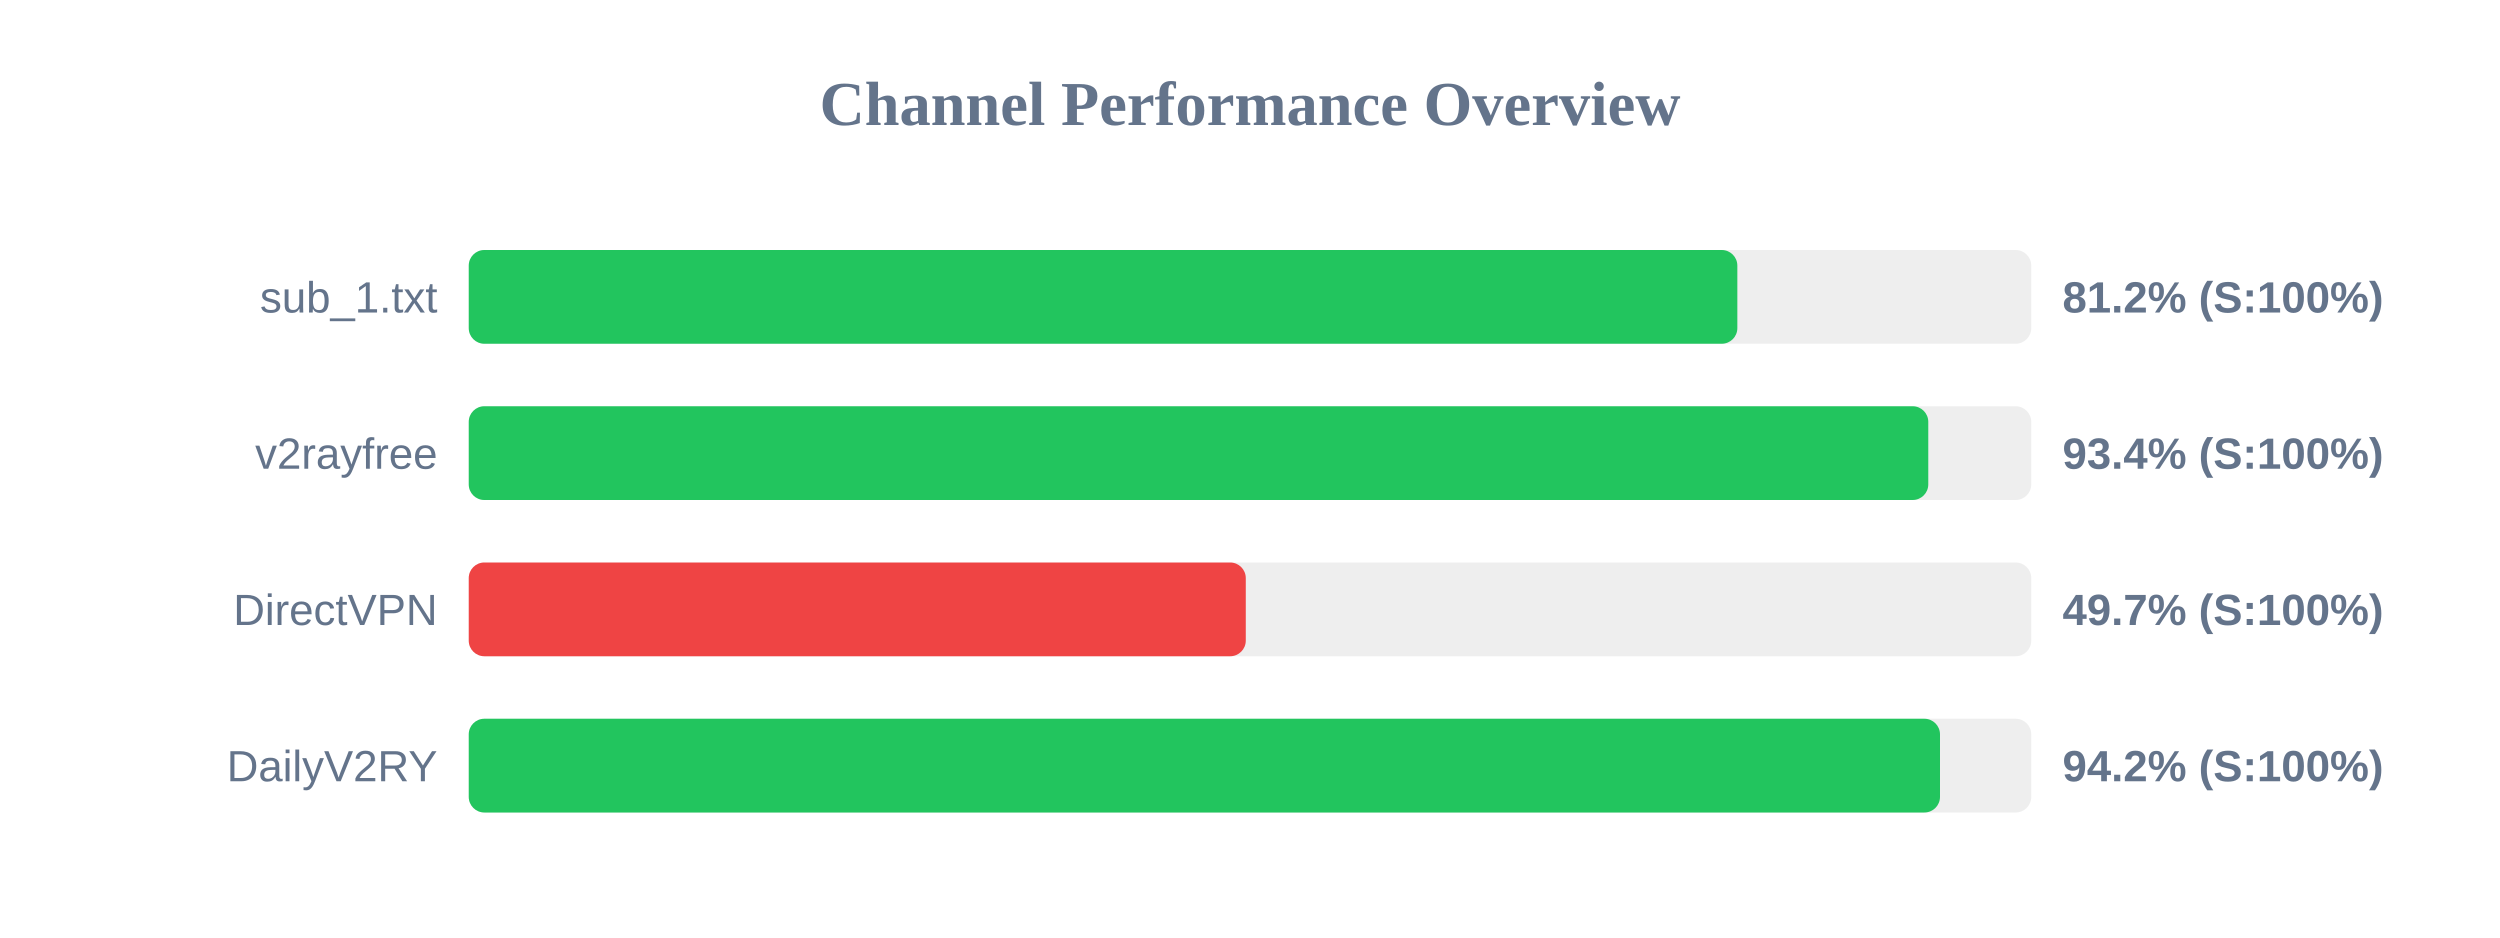
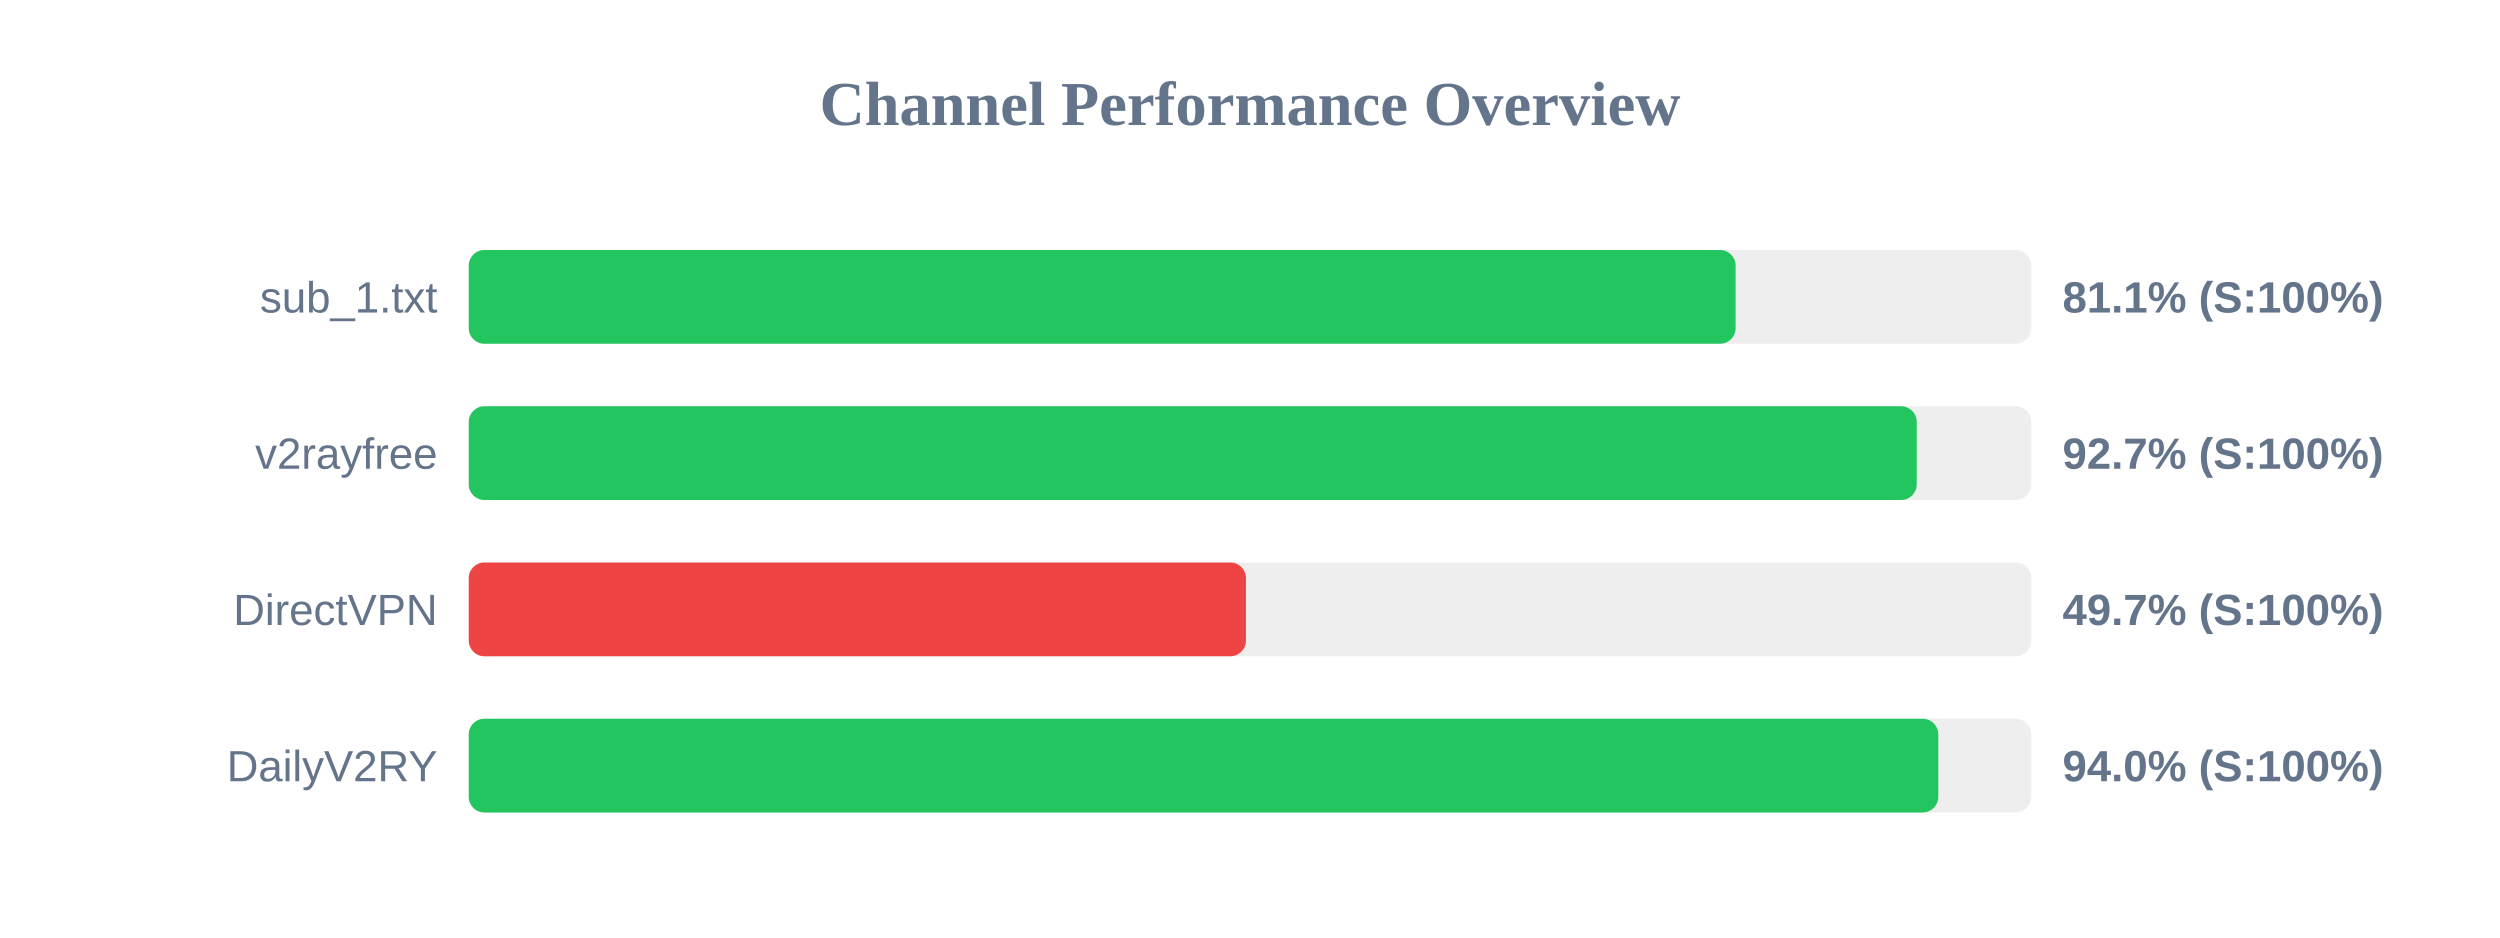
<svg xmlns="http://www.w3.org/2000/svg" width="800" height="300" version="1.1">
  <style>
        .row { font: 14px Arial; fill: #64748b; }
        .score { font: bold 14px Arial; fill: #64748b; }
    </style>
  <text x="400" y="40" text-anchor="middle" font-size="20px" font-weight="bold" fill="#64748b">Channel Performance Overview</text>
  <rect x="150" y="80" width="500" height="30" fill="#eee" rx="5" />
-   <rect x="150" y="80" width="405.95" height="30" fill="#22c55e" rx="5" />
+   <rect x="150" y="80" width="405.4" height="30" fill="#22c55e" rx="5" />
  <text x="140" y="100" text-anchor="end" class="row">sub_1.txt</text>
-   <text x="660" y="100" text-anchor="start" class="score">81.2% (S:100%)</text>
+   <text x="660" y="100" text-anchor="start" class="score">81.1% (S:100%)</text>
  <rect x="150" y="130" width="500" height="30" fill="#eee" rx="5" />
-   <rect x="150" y="130" width="467.05" height="30" fill="#22c55e" rx="5" />
+   <rect x="150" y="130" width="463.35" height="30" fill="#22c55e" rx="5" />
  <text x="140" y="150" text-anchor="end" class="row">v2rayfree</text>
-   <text x="660" y="150" text-anchor="start" class="score">93.4% (S:100%)</text>
+   <text x="660" y="150" text-anchor="start" class="score">92.7% (S:100%)</text>
  <rect x="150" y="180" width="500" height="30" fill="#eee" rx="5" />
-   <rect x="150" y="180" width="248.65" height="30" fill="#ef4444" rx="5" />
+   <rect x="150" y="180" width="248.7" height="30" fill="#ef4444" rx="5" />
  <text x="140" y="200" text-anchor="end" class="row">DirectVPN</text>
  <text x="660" y="200" text-anchor="start" class="score">49.7% (S:100%)</text>
  <rect x="150" y="230" width="500" height="30" fill="#eee" rx="5" />
-   <rect x="150" y="230" width="470.8" height="30" fill="#22c55e" rx="5" />
+   <rect x="150" y="230" width="470.25" height="30" fill="#22c55e" rx="5" />
  <text x="140" y="250" text-anchor="end" class="row">DailyV2RY</text>
-   <text x="660" y="250" text-anchor="start" class="score">94.2% (S:100%)</text>
+   <text x="660" y="250" text-anchor="start" class="score">94.0% (S:100%)</text>
</svg>
